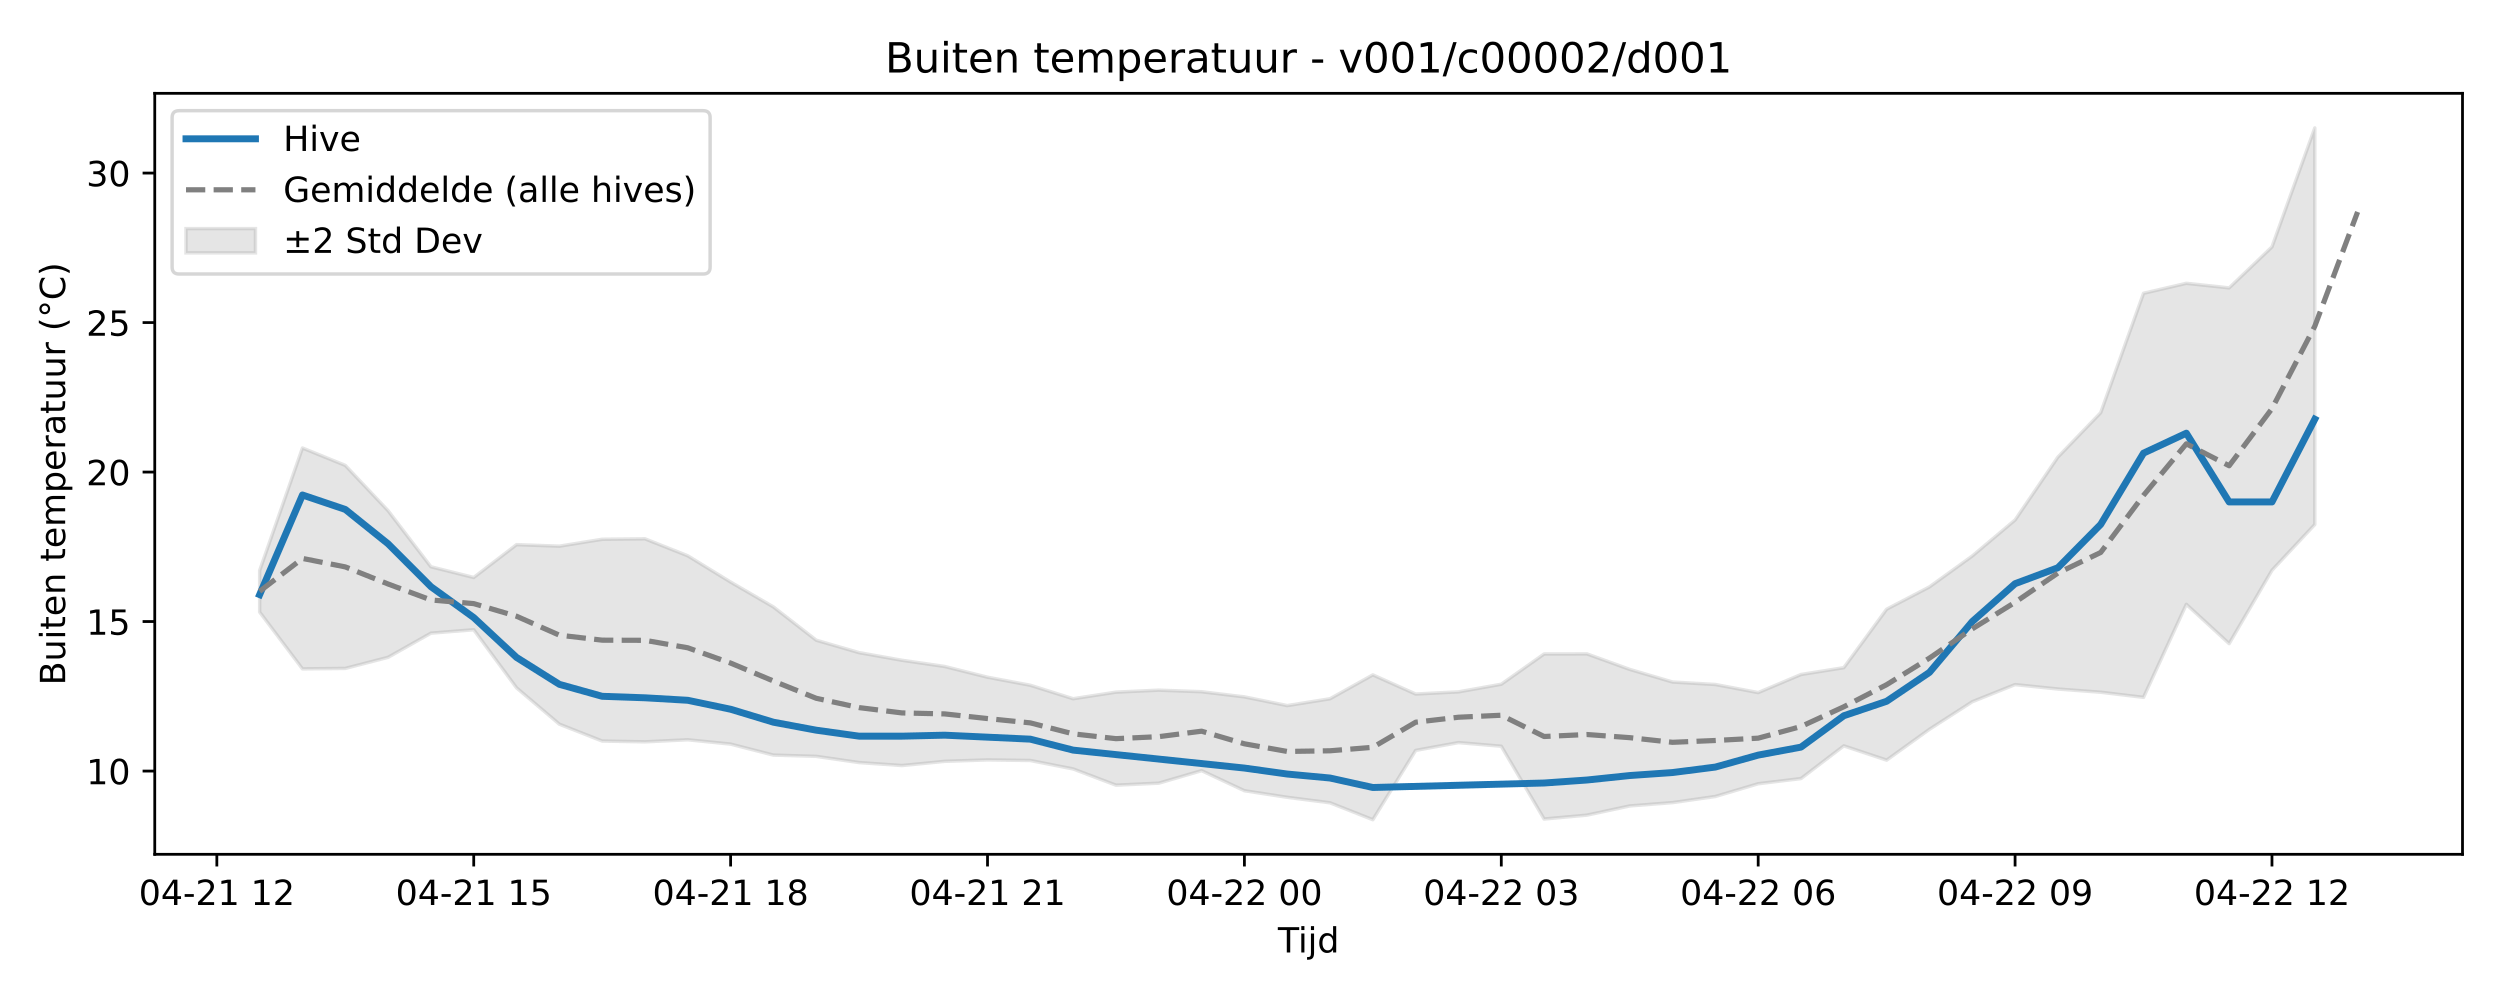
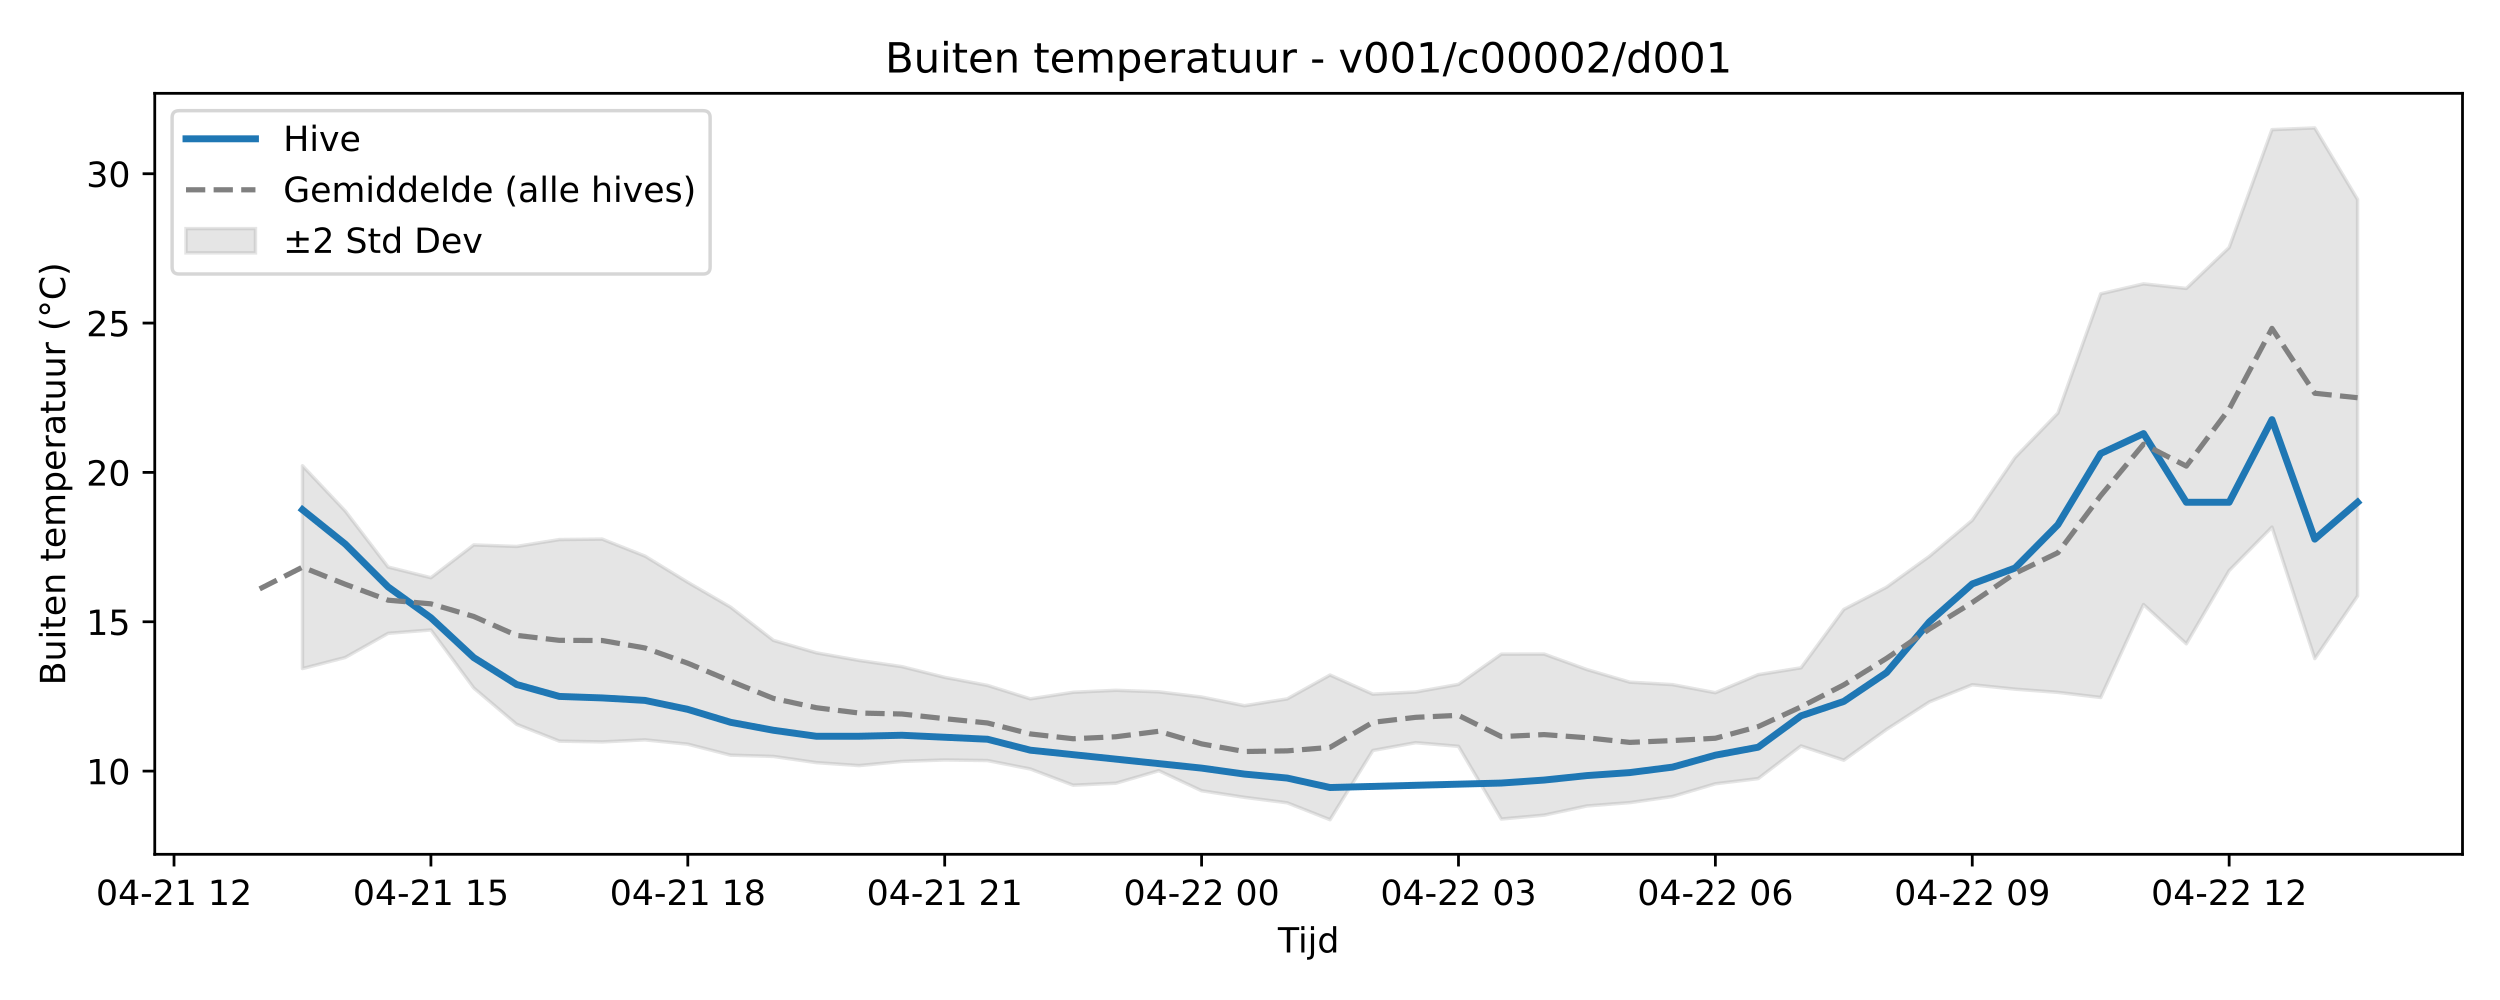
<svg xmlns="http://www.w3.org/2000/svg" xmlns:xlink="http://www.w3.org/1999/xlink" width="720pt" height="288pt" viewBox="0 0 720 288" version="1.1">
  <defs>
    <style type="text/css">*{stroke-linejoin: round; stroke-linecap: butt}</style>
  </defs>
  <g id="figure_1">
    <g id="patch_1">
      <path d="M 0 288  L 720 288  L 720 0  L 0 0  z " style="fill: #ffffff" />
    </g>
    <g id="axes_1">
      <g id="patch_2">
        <path d="M 44.57 246.04  L 709.2 246.04  L 709.2 26.88  L 44.57 26.88  z " style="fill: #ffffff" />
      </g>
      <g id="FillBetweenPolyCollection_1">
        <defs>
-           <path id="m055f853ac7" d="M 74.78 -123.674  L 74.78 -111.724  L 87.111 -95.362  L 99.442 -95.493  L 111.773 -98.693  L 124.104 -105.651  L 136.434 -106.63  L 148.765 -89.902  L 161.096 -79.433  L 173.427 -74.576  L 185.758 -74.349  L 198.088 -74.944  L 210.419 -73.698  L 222.75 -70.531  L 235.081 -70.165  L 247.412 -68.383  L 259.742 -67.522  L 272.073 -68.733  L 284.404 -69.146  L 296.735 -68.975  L 309.066 -66.541  L 321.396 -61.871  L 333.727 -62.445  L 346.058 -66.054  L 358.389 -60.268  L 370.72 -58.376  L 383.05 -56.79  L 395.381 -51.922  L 407.712 -71.884  L 420.043 -74.131  L 432.374 -73.081  L 444.704 -52.12  L 457.035 -53.241  L 469.366 -55.891  L 481.697 -56.849  L 494.028 -58.612  L 506.358 -62.282  L 518.689 -63.774  L 531.02 -73.191  L 543.351 -69.08  L 555.682 -77.959  L 568.012 -85.902  L 580.343 -90.835  L 592.674 -89.56  L 605.005 -88.635  L 617.336 -87.161  L 629.666 -113.949  L 641.997 -102.64  L 654.328 -123.746  L 666.659 -136.938  L 666.659 -251.158  L 666.659 -251.158  L 654.328 -216.894  L 641.997 -205.088  L 629.666 -206.408  L 617.336 -203.537  L 605.005 -169.151  L 592.674 -156.362  L 580.343 -138.247  L 568.012 -127.872  L 555.682 -118.976  L 543.351 -112.547  L 531.02 -95.712  L 518.689 -93.743  L 506.358 -88.538  L 494.028 -90.868  L 481.697 -91.579  L 469.366 -95.217  L 457.035 -99.684  L 444.704 -99.657  L 432.374 -90.942  L 420.043 -88.744  L 407.712 -88.121  L 395.381 -93.636  L 383.05 -86.759  L 370.72 -84.79  L 358.389 -87.299  L 346.058 -88.785  L 333.727 -89.236  L 321.396 -88.662  L 309.066 -86.767  L 296.735 -90.647  L 284.404 -92.963  L 272.073 -96.056  L 259.742 -97.841  L 247.412 -100.041  L 235.081 -103.618  L 222.75 -113.202  L 210.419 -120.367  L 198.088 -127.923  L 185.758 -132.824  L 173.427 -132.693  L 161.096 -130.706  L 148.765 -131.144  L 136.434 -121.687  L 124.104 -124.771  L 111.773 -140.914  L 99.442 -153.969  L 87.111 -158.979  L 74.78 -123.674  z " style="stroke: #808080; stroke-opacity: 0.2" />
+           <path id="m5fe4079d59" d="M 87.111 -153.865  L 87.111 -95.449  L 99.442 -98.646  L 111.773 -105.596  L 124.104 -106.574  L 136.434 -89.864  L 148.765 -79.405  L 161.096 -74.553  L 173.427 -74.326  L 185.758 -74.921  L 198.088 -73.676  L 210.419 -70.512  L 222.75 -70.146  L 235.081 -68.366  L 247.412 -67.506  L 259.742 -68.716  L 272.073 -69.129  L 284.404 -68.957  L 296.735 -66.526  L 309.066 -61.861  L 321.396 -62.435  L 333.727 -66.039  L 346.058 -60.259  L 358.389 -58.369  L 370.72 -56.785  L 383.05 -51.922  L 395.381 -71.864  L 407.712 -74.108  L 420.043 -73.06  L 432.374 -52.12  L 444.704 -53.24  L 457.035 -55.887  L 469.366 -56.844  L 481.697 -58.605  L 494.028 -62.271  L 506.358 -63.762  L 518.689 -73.17  L 531.02 -69.063  L 543.351 -77.933  L 555.682 -85.868  L 568.012 -90.796  L 580.343 -89.522  L 592.674 -88.597  L 605.005 -87.126  L 617.336 -113.886  L 629.666 -102.588  L 641.997 -123.673  L 654.328 -136.186  L 666.659 -98.321  L 678.99 -116.364  L 678.99 -230.535  L 678.99 -230.535  L 666.659 -251.158  L 654.328 -250.664  L 641.997 -216.726  L 629.666 -204.932  L 617.336 -206.251  L 605.005 -203.382  L 592.674 -169.031  L 580.343 -156.255  L 568.012 -138.159  L 555.682 -127.795  L 543.351 -118.908  L 531.02 -112.485  L 518.689 -95.667  L 506.358 -93.7  L 494.028 -88.501  L 481.697 -90.829  L 469.366 -91.539  L 457.035 -95.172  L 444.704 -99.635  L 432.374 -99.608  L 420.043 -90.902  L 407.712 -88.707  L 395.381 -88.084  L 383.05 -93.594  L 370.72 -86.723  L 358.389 -84.757  L 346.058 -87.263  L 333.727 -88.747  L 321.396 -89.198  L 309.066 -88.624  L 296.735 -86.731  L 284.404 -90.608  L 272.073 -92.922  L 259.742 -96.011  L 247.412 -97.794  L 235.081 -99.992  L 222.75 -103.565  L 210.419 -113.139  L 198.088 -120.298  L 185.758 -127.846  L 173.427 -132.742  L 161.096 -132.61  L 148.765 -130.625  L 136.434 -131.063  L 124.104 -121.616  L 111.773 -124.697  L 99.442 -140.823  L 87.111 -153.865  z " style="stroke: #808080; stroke-opacity: 0.2" />
        </defs>
-         <g clip-path="url(#pfcd453e236)">
-           <use xlink:href="#m055f853ac7" x="0" y="288" style="fill: #808080; fill-opacity: 0.2; stroke: #808080; stroke-opacity: 0.2" />
+         <g clip-path="url(#p8567c16a5f)">
+           <use xlink:href="#m5fe4079d59" x="0" y="288" style="fill: #808080; fill-opacity: 0.2; stroke: #808080; stroke-opacity: 0.2" />
        </g>
      </g>
      <g id="matplotlib.axis_1">
        <g id="xtick_1">
          <g id="line2d_1">
            <defs>
-               <path id="m746e931c71" d="M 0 0  L 0 3.5  " style="stroke: #000000; stroke-width: 0.8" />
-             </defs>
-             <g>
-               <use xlink:href="#m746e931c71" x="62.45" y="246.04" style="stroke: #000000; stroke-width: 0.8" />
+               <path id="m03bac02123" d="M 0 0  L 0 3.5  " style="stroke: #000000; stroke-width: 0.8" />
+             </defs>
+             <g>
+               <use xlink:href="#m03bac02123" x="50.119" y="246.04" style="stroke: #000000; stroke-width: 0.8" />
            </g>
          </g>
          <g id="text_1">
-             <g transform="translate(39.96919 260.6384) scale(0.1 -0.1)">
+             <g transform="translate(27.63839 260.6384) scale(0.1 -0.1)">
              <defs>
                <path id="DejaVuSans-30" d="M 2034 4250  Q 1547 4250 1301 3770  Q 1056 3291 1056 2328  Q 1056 1369 1301 889  Q 1547 409 2034 409  Q 2525 409 2770 889  Q 3016 1369 3016 2328  Q 3016 3291 2770 3770  Q 2525 4250 2034 4250  z M 2034 4750  Q 2819 4750 3233 4129  Q 3647 3509 3647 2328  Q 3647 1150 3233 529  Q 2819 -91 2034 -91  Q 1250 -91 836 529  Q 422 1150 422 2328  Q 422 3509 836 4129  Q 1250 4750 2034 4750  z " transform="scale(0.015625)" />
                <path id="DejaVuSans-34" d="M 2419 4116  L 825 1625  L 2419 1625  L 2419 4116  z M 2253 4666  L 3047 4666  L 3047 1625  L 3713 1625  L 3713 1100  L 3047 1100  L 3047 0  L 2419 0  L 2419 1100  L 313 1100  L 313 1709  L 2253 4666  z " transform="scale(0.015625)" />
                <path id="DejaVuSans-2d" d="M 313 2009  L 1997 2009  L 1997 1497  L 313 1497  L 313 2009  z " transform="scale(0.015625)" />
                <path id="DejaVuSans-32" d="M 1228 531  L 3431 531  L 3431 0  L 469 0  L 469 531  Q 828 903 1448 1529  Q 2069 2156 2228 2338  Q 2531 2678 2651 2914  Q 2772 3150 2772 3378  Q 2772 3750 2511 3984  Q 2250 4219 1831 4219  Q 1534 4219 1204 4116  Q 875 4013 500 3803  L 500 4441  Q 881 4594 1212 4672  Q 1544 4750 1819 4750  Q 2544 4750 2975 4387  Q 3406 4025 3406 3419  Q 3406 3131 3298 2873  Q 3191 2616 2906 2266  Q 2828 2175 2409 1742  Q 1991 1309 1228 531  z " transform="scale(0.015625)" />
                <path id="DejaVuSans-31" d="M 794 531  L 1825 531  L 1825 4091  L 703 3866  L 703 4441  L 1819 4666  L 2450 4666  L 2450 531  L 3481 531  L 3481 0  L 794 0  L 794 531  z " transform="scale(0.015625)" />
                <path id="DejaVuSans-20" transform="scale(0.015625)" />
              </defs>
              <use xlink:href="#DejaVuSans-30" />
              <use xlink:href="#DejaVuSans-34" transform="translate(63.62305 0)" />
              <use xlink:href="#DejaVuSans-2d" transform="translate(127.2461 0)" />
              <use xlink:href="#DejaVuSans-32" transform="translate(163.3301 0)" />
              <use xlink:href="#DejaVuSans-31" transform="translate(226.9531 0)" />
              <use xlink:href="#DejaVuSans-20" transform="translate(290.5762 0)" />
              <use xlink:href="#DejaVuSans-31" transform="translate(322.3633 0)" />
              <use xlink:href="#DejaVuSans-32" transform="translate(385.9863 0)" />
            </g>
          </g>
        </g>
        <g id="xtick_2">
          <g id="line2d_2">
            <g>
-               <use xlink:href="#m746e931c71" x="136.434" y="246.04" style="stroke: #000000; stroke-width: 0.8" />
+               <use xlink:href="#m03bac02123" x="124.104" y="246.04" style="stroke: #000000; stroke-width: 0.8" />
            </g>
          </g>
          <g id="text_2">
-             <g transform="translate(113.954 260.6384) scale(0.1 -0.1)">
+             <g transform="translate(101.6232 260.6384) scale(0.1 -0.1)">
              <defs>
                <path id="DejaVuSans-35" d="M 691 4666  L 3169 4666  L 3169 4134  L 1269 4134  L 1269 2991  Q 1406 3038 1543 3061  Q 1681 3084 1819 3084  Q 2600 3084 3056 2656  Q 3513 2228 3513 1497  Q 3513 744 3044 326  Q 2575 -91 1722 -91  Q 1428 -91 1123 -41  Q 819 9 494 109  L 494 744  Q 775 591 1075 516  Q 1375 441 1709 441  Q 2250 441 2565 725  Q 2881 1009 2881 1497  Q 2881 1984 2565 2268  Q 2250 2553 1709 2553  Q 1456 2553 1204 2497  Q 953 2441 691 2322  L 691 4666  z " transform="scale(0.015625)" />
              </defs>
              <use xlink:href="#DejaVuSans-30" />
              <use xlink:href="#DejaVuSans-34" transform="translate(63.62305 0)" />
              <use xlink:href="#DejaVuSans-2d" transform="translate(127.2461 0)" />
              <use xlink:href="#DejaVuSans-32" transform="translate(163.3301 0)" />
              <use xlink:href="#DejaVuSans-31" transform="translate(226.9531 0)" />
              <use xlink:href="#DejaVuSans-20" transform="translate(290.5762 0)" />
              <use xlink:href="#DejaVuSans-31" transform="translate(322.3633 0)" />
              <use xlink:href="#DejaVuSans-35" transform="translate(385.9863 0)" />
            </g>
          </g>
        </g>
        <g id="xtick_3">
          <g id="line2d_3">
            <g>
-               <use xlink:href="#m746e931c71" x="210.419" y="246.04" style="stroke: #000000; stroke-width: 0.8" />
+               <use xlink:href="#m03bac02123" x="198.088" y="246.04" style="stroke: #000000; stroke-width: 0.8" />
            </g>
          </g>
          <g id="text_3">
-             <g transform="translate(187.9388 260.6384) scale(0.1 -0.1)">
+             <g transform="translate(175.608 260.6384) scale(0.1 -0.1)">
              <defs>
                <path id="DejaVuSans-38" d="M 2034 2216  Q 1584 2216 1326 1975  Q 1069 1734 1069 1313  Q 1069 891 1326 650  Q 1584 409 2034 409  Q 2484 409 2743 651  Q 3003 894 3003 1313  Q 3003 1734 2745 1975  Q 2488 2216 2034 2216  z M 1403 2484  Q 997 2584 770 2862  Q 544 3141 544 3541  Q 544 4100 942 4425  Q 1341 4750 2034 4750  Q 2731 4750 3128 4425  Q 3525 4100 3525 3541  Q 3525 3141 3298 2862  Q 3072 2584 2669 2484  Q 3125 2378 3379 2068  Q 3634 1759 3634 1313  Q 3634 634 3220 271  Q 2806 -91 2034 -91  Q 1263 -91 848 271  Q 434 634 434 1313  Q 434 1759 690 2068  Q 947 2378 1403 2484  z M 1172 3481  Q 1172 3119 1398 2916  Q 1625 2713 2034 2713  Q 2441 2713 2670 2916  Q 2900 3119 2900 3481  Q 2900 3844 2670 4047  Q 2441 4250 2034 4250  Q 1625 4250 1398 4047  Q 1172 3844 1172 3481  z " transform="scale(0.015625)" />
              </defs>
              <use xlink:href="#DejaVuSans-30" />
              <use xlink:href="#DejaVuSans-34" transform="translate(63.62305 0)" />
              <use xlink:href="#DejaVuSans-2d" transform="translate(127.2461 0)" />
              <use xlink:href="#DejaVuSans-32" transform="translate(163.3301 0)" />
              <use xlink:href="#DejaVuSans-31" transform="translate(226.9531 0)" />
              <use xlink:href="#DejaVuSans-20" transform="translate(290.5762 0)" />
              <use xlink:href="#DejaVuSans-31" transform="translate(322.3633 0)" />
              <use xlink:href="#DejaVuSans-38" transform="translate(385.9863 0)" />
            </g>
          </g>
        </g>
        <g id="xtick_4">
          <g id="line2d_4">
            <g>
-               <use xlink:href="#m746e931c71" x="284.404" y="246.04" style="stroke: #000000; stroke-width: 0.8" />
+               <use xlink:href="#m03bac02123" x="272.073" y="246.04" style="stroke: #000000; stroke-width: 0.8" />
            </g>
          </g>
          <g id="text_4">
-             <g transform="translate(261.9235 260.6384) scale(0.1 -0.1)">
+             <g transform="translate(249.5927 260.6384) scale(0.1 -0.1)">
              <use xlink:href="#DejaVuSans-30" />
              <use xlink:href="#DejaVuSans-34" transform="translate(63.62305 0)" />
              <use xlink:href="#DejaVuSans-2d" transform="translate(127.2461 0)" />
              <use xlink:href="#DejaVuSans-32" transform="translate(163.3301 0)" />
              <use xlink:href="#DejaVuSans-31" transform="translate(226.9531 0)" />
              <use xlink:href="#DejaVuSans-20" transform="translate(290.5762 0)" />
              <use xlink:href="#DejaVuSans-32" transform="translate(322.3633 0)" />
              <use xlink:href="#DejaVuSans-31" transform="translate(385.9863 0)" />
            </g>
          </g>
        </g>
        <g id="xtick_5">
          <g id="line2d_5">
            <g>
-               <use xlink:href="#m746e931c71" x="358.389" y="246.04" style="stroke: #000000; stroke-width: 0.8" />
+               <use xlink:href="#m03bac02123" x="346.058" y="246.04" style="stroke: #000000; stroke-width: 0.8" />
            </g>
          </g>
          <g id="text_5">
-             <g transform="translate(335.9083 260.6384) scale(0.1 -0.1)">
+             <g transform="translate(323.5775 260.6384) scale(0.1 -0.1)">
              <use xlink:href="#DejaVuSans-30" />
              <use xlink:href="#DejaVuSans-34" transform="translate(63.62305 0)" />
              <use xlink:href="#DejaVuSans-2d" transform="translate(127.2461 0)" />
              <use xlink:href="#DejaVuSans-32" transform="translate(163.3301 0)" />
              <use xlink:href="#DejaVuSans-32" transform="translate(226.9531 0)" />
              <use xlink:href="#DejaVuSans-20" transform="translate(290.5762 0)" />
              <use xlink:href="#DejaVuSans-30" transform="translate(322.3633 0)" />
              <use xlink:href="#DejaVuSans-30" transform="translate(385.9863 0)" />
            </g>
          </g>
        </g>
        <g id="xtick_6">
          <g id="line2d_6">
            <g>
-               <use xlink:href="#m746e931c71" x="432.374" y="246.04" style="stroke: #000000; stroke-width: 0.8" />
+               <use xlink:href="#m03bac02123" x="420.043" y="246.04" style="stroke: #000000; stroke-width: 0.8" />
            </g>
          </g>
          <g id="text_6">
-             <g transform="translate(409.8931 260.6384) scale(0.1 -0.1)">
+             <g transform="translate(397.5623 260.6384) scale(0.1 -0.1)">
              <defs>
                <path id="DejaVuSans-33" d="M 2597 2516  Q 3050 2419 3304 2112  Q 3559 1806 3559 1356  Q 3559 666 3084 287  Q 2609 -91 1734 -91  Q 1441 -91 1130 -33  Q 819 25 488 141  L 488 750  Q 750 597 1062 519  Q 1375 441 1716 441  Q 2309 441 2620 675  Q 2931 909 2931 1356  Q 2931 1769 2642 2001  Q 2353 2234 1838 2234  L 1294 2234  L 1294 2753  L 1863 2753  Q 2328 2753 2575 2939  Q 2822 3125 2822 3475  Q 2822 3834 2567 4026  Q 2313 4219 1838 4219  Q 1578 4219 1281 4162  Q 984 4106 628 3988  L 628 4550  Q 988 4650 1302 4700  Q 1616 4750 1894 4750  Q 2613 4750 3031 4423  Q 3450 4097 3450 3541  Q 3450 3153 3228 2886  Q 3006 2619 2597 2516  z " transform="scale(0.015625)" />
              </defs>
              <use xlink:href="#DejaVuSans-30" />
              <use xlink:href="#DejaVuSans-34" transform="translate(63.62305 0)" />
              <use xlink:href="#DejaVuSans-2d" transform="translate(127.2461 0)" />
              <use xlink:href="#DejaVuSans-32" transform="translate(163.3301 0)" />
              <use xlink:href="#DejaVuSans-32" transform="translate(226.9531 0)" />
              <use xlink:href="#DejaVuSans-20" transform="translate(290.5762 0)" />
              <use xlink:href="#DejaVuSans-30" transform="translate(322.3633 0)" />
              <use xlink:href="#DejaVuSans-33" transform="translate(385.9863 0)" />
            </g>
          </g>
        </g>
        <g id="xtick_7">
          <g id="line2d_7">
            <g>
-               <use xlink:href="#m746e931c71" x="506.358" y="246.04" style="stroke: #000000; stroke-width: 0.8" />
+               <use xlink:href="#m03bac02123" x="494.028" y="246.04" style="stroke: #000000; stroke-width: 0.8" />
            </g>
          </g>
          <g id="text_7">
-             <g transform="translate(483.8779 260.6384) scale(0.1 -0.1)">
+             <g transform="translate(471.5471 260.6384) scale(0.1 -0.1)">
              <defs>
                <path id="DejaVuSans-36" d="M 2113 2584  Q 1688 2584 1439 2293  Q 1191 2003 1191 1497  Q 1191 994 1439 701  Q 1688 409 2113 409  Q 2538 409 2786 701  Q 3034 994 3034 1497  Q 3034 2003 2786 2293  Q 2538 2584 2113 2584  z M 3366 4563  L 3366 3988  Q 3128 4100 2886 4159  Q 2644 4219 2406 4219  Q 1781 4219 1451 3797  Q 1122 3375 1075 2522  Q 1259 2794 1537 2939  Q 1816 3084 2150 3084  Q 2853 3084 3261 2657  Q 3669 2231 3669 1497  Q 3669 778 3244 343  Q 2819 -91 2113 -91  Q 1303 -91 875 529  Q 447 1150 447 2328  Q 447 3434 972 4092  Q 1497 4750 2381 4750  Q 2619 4750 2861 4703  Q 3103 4656 3366 4563  z " transform="scale(0.015625)" />
              </defs>
              <use xlink:href="#DejaVuSans-30" />
              <use xlink:href="#DejaVuSans-34" transform="translate(63.62305 0)" />
              <use xlink:href="#DejaVuSans-2d" transform="translate(127.2461 0)" />
              <use xlink:href="#DejaVuSans-32" transform="translate(163.3301 0)" />
              <use xlink:href="#DejaVuSans-32" transform="translate(226.9531 0)" />
              <use xlink:href="#DejaVuSans-20" transform="translate(290.5762 0)" />
              <use xlink:href="#DejaVuSans-30" transform="translate(322.3633 0)" />
              <use xlink:href="#DejaVuSans-36" transform="translate(385.9863 0)" />
            </g>
          </g>
        </g>
        <g id="xtick_8">
          <g id="line2d_8">
            <g>
-               <use xlink:href="#m746e931c71" x="580.343" y="246.04" style="stroke: #000000; stroke-width: 0.8" />
+               <use xlink:href="#m03bac02123" x="568.012" y="246.04" style="stroke: #000000; stroke-width: 0.8" />
            </g>
          </g>
          <g id="text_8">
-             <g transform="translate(557.8627 260.6384) scale(0.1 -0.1)">
+             <g transform="translate(545.5319 260.6384) scale(0.1 -0.1)">
              <defs>
                <path id="DejaVuSans-39" d="M 703 97  L 703 672  Q 941 559 1184 500  Q 1428 441 1663 441  Q 2288 441 2617 861  Q 2947 1281 2994 2138  Q 2813 1869 2534 1725  Q 2256 1581 1919 1581  Q 1219 1581 811 2004  Q 403 2428 403 3163  Q 403 3881 828 4315  Q 1253 4750 1959 4750  Q 2769 4750 3195 4129  Q 3622 3509 3622 2328  Q 3622 1225 3098 567  Q 2575 -91 1691 -91  Q 1453 -91 1209 -44  Q 966 3 703 97  z M 1959 2075  Q 2384 2075 2632 2365  Q 2881 2656 2881 3163  Q 2881 3666 2632 3958  Q 2384 4250 1959 4250  Q 1534 4250 1286 3958  Q 1038 3666 1038 3163  Q 1038 2656 1286 2365  Q 1534 2075 1959 2075  z " transform="scale(0.015625)" />
              </defs>
              <use xlink:href="#DejaVuSans-30" />
              <use xlink:href="#DejaVuSans-34" transform="translate(63.62305 0)" />
              <use xlink:href="#DejaVuSans-2d" transform="translate(127.2461 0)" />
              <use xlink:href="#DejaVuSans-32" transform="translate(163.3301 0)" />
              <use xlink:href="#DejaVuSans-32" transform="translate(226.9531 0)" />
              <use xlink:href="#DejaVuSans-20" transform="translate(290.5762 0)" />
              <use xlink:href="#DejaVuSans-30" transform="translate(322.3633 0)" />
              <use xlink:href="#DejaVuSans-39" transform="translate(385.9863 0)" />
            </g>
          </g>
        </g>
        <g id="xtick_9">
          <g id="line2d_9">
            <g>
-               <use xlink:href="#m746e931c71" x="654.328" y="246.04" style="stroke: #000000; stroke-width: 0.8" />
+               <use xlink:href="#m03bac02123" x="641.997" y="246.04" style="stroke: #000000; stroke-width: 0.8" />
            </g>
          </g>
          <g id="text_9">
-             <g transform="translate(631.8475 260.6384) scale(0.1 -0.1)">
+             <g transform="translate(619.5167 260.6384) scale(0.1 -0.1)">
              <use xlink:href="#DejaVuSans-30" />
              <use xlink:href="#DejaVuSans-34" transform="translate(63.62305 0)" />
              <use xlink:href="#DejaVuSans-2d" transform="translate(127.2461 0)" />
              <use xlink:href="#DejaVuSans-32" transform="translate(163.3301 0)" />
              <use xlink:href="#DejaVuSans-32" transform="translate(226.9531 0)" />
              <use xlink:href="#DejaVuSans-20" transform="translate(290.5762 0)" />
              <use xlink:href="#DejaVuSans-31" transform="translate(322.3633 0)" />
              <use xlink:href="#DejaVuSans-32" transform="translate(385.9863 0)" />
            </g>
          </g>
        </g>
        <g id="text_10">
          <g transform="translate(368.035 274.3166) scale(0.1 -0.1)">
            <defs>
              <path id="DejaVuSans-54" d="M -19 4666  L 3928 4666  L 3928 4134  L 2272 4134  L 2272 0  L 1638 0  L 1638 4134  L -19 4134  L -19 4666  z " transform="scale(0.015625)" />
              <path id="DejaVuSans-69" d="M 603 3500  L 1178 3500  L 1178 0  L 603 0  L 603 3500  z M 603 4863  L 1178 4863  L 1178 4134  L 603 4134  L 603 4863  z " transform="scale(0.015625)" />
              <path id="DejaVuSans-6a" d="M 603 3500  L 1178 3500  L 1178 -63  Q 1178 -731 923 -1031  Q 669 -1331 103 -1331  L -116 -1331  L -116 -844  L 38 -844  Q 366 -844 484 -692  Q 603 -541 603 -63  L 603 3500  z M 603 4863  L 1178 4863  L 1178 4134  L 603 4134  L 603 4863  z " transform="scale(0.015625)" />
              <path id="DejaVuSans-64" d="M 2906 2969  L 2906 4863  L 3481 4863  L 3481 0  L 2906 0  L 2906 525  Q 2725 213 2448 61  Q 2172 -91 1784 -91  Q 1150 -91 751 415  Q 353 922 353 1747  Q 353 2572 751 3078  Q 1150 3584 1784 3584  Q 2172 3584 2448 3432  Q 2725 3281 2906 2969  z M 947 1747  Q 947 1113 1208 752  Q 1469 391 1925 391  Q 2381 391 2643 752  Q 2906 1113 2906 1747  Q 2906 2381 2643 2742  Q 2381 3103 1925 3103  Q 1469 3103 1208 2742  Q 947 2381 947 1747  z " transform="scale(0.015625)" />
            </defs>
            <use xlink:href="#DejaVuSans-54" />
            <use xlink:href="#DejaVuSans-69" transform="translate(57.95898 0)" />
            <use xlink:href="#DejaVuSans-6a" transform="translate(85.74219 0)" />
            <use xlink:href="#DejaVuSans-64" transform="translate(113.5254 0)" />
          </g>
        </g>
      </g>
      <g id="matplotlib.axis_2">
        <g id="ytick_1">
          <g id="line2d_10">
            <defs>
-               <path id="ma5c9223efb" d="M 0 0  L -3.5 0  " style="stroke: #000000; stroke-width: 0.8" />
-             </defs>
-             <g>
-               <use xlink:href="#ma5c9223efb" x="44.57" y="222.062" style="stroke: #000000; stroke-width: 0.8" />
+               <path id="m470d2448e5" d="M 0 0  L -3.5 0  " style="stroke: #000000; stroke-width: 0.8" />
+             </defs>
+             <g>
+               <use xlink:href="#m470d2448e5" x="44.57" y="222.076" style="stroke: #000000; stroke-width: 0.8" />
            </g>
          </g>
          <g id="text_11">
-             <g transform="translate(24.845 225.8611) scale(0.1 -0.1)">
+             <g transform="translate(24.845 225.8754) scale(0.1 -0.1)">
              <use xlink:href="#DejaVuSans-31" />
              <use xlink:href="#DejaVuSans-30" transform="translate(63.62305 0)" />
            </g>
          </g>
        </g>
        <g id="ytick_2">
          <g id="line2d_11">
            <g>
-               <use xlink:href="#ma5c9223efb" x="44.57" y="179.008" style="stroke: #000000; stroke-width: 0.8" />
+               <use xlink:href="#m470d2448e5" x="44.57" y="179.066" style="stroke: #000000; stroke-width: 0.8" />
            </g>
          </g>
          <g id="text_12">
-             <g transform="translate(24.845 182.807) scale(0.1 -0.1)">
+             <g transform="translate(24.845 182.8652) scale(0.1 -0.1)">
              <use xlink:href="#DejaVuSans-31" />
              <use xlink:href="#DejaVuSans-35" transform="translate(63.62305 0)" />
            </g>
          </g>
        </g>
        <g id="ytick_3">
          <g id="line2d_12">
            <g>
-               <use xlink:href="#ma5c9223efb" x="44.57" y="135.954" style="stroke: #000000; stroke-width: 0.8" />
+               <use xlink:href="#m470d2448e5" x="44.57" y="136.056" style="stroke: #000000; stroke-width: 0.8" />
            </g>
          </g>
          <g id="text_13">
-             <g transform="translate(24.845 139.7528) scale(0.1 -0.1)">
+             <g transform="translate(24.845 139.8549) scale(0.1 -0.1)">
              <use xlink:href="#DejaVuSans-32" />
              <use xlink:href="#DejaVuSans-30" transform="translate(63.62305 0)" />
            </g>
          </g>
        </g>
        <g id="ytick_4">
          <g id="line2d_13">
            <g>
-               <use xlink:href="#ma5c9223efb" x="44.57" y="92.899" style="stroke: #000000; stroke-width: 0.8" />
+               <use xlink:href="#m470d2448e5" x="44.57" y="93.045" style="stroke: #000000; stroke-width: 0.8" />
            </g>
          </g>
          <g id="text_14">
-             <g transform="translate(24.845 96.69868) scale(0.1 -0.1)">
+             <g transform="translate(24.845 96.8447) scale(0.1 -0.1)">
              <use xlink:href="#DejaVuSans-32" />
              <use xlink:href="#DejaVuSans-35" transform="translate(63.62305 0)" />
            </g>
          </g>
        </g>
        <g id="ytick_5">
          <g id="line2d_14">
            <g>
-               <use xlink:href="#ma5c9223efb" x="44.57" y="49.845" style="stroke: #000000; stroke-width: 0.8" />
+               <use xlink:href="#m470d2448e5" x="44.57" y="50.035" style="stroke: #000000; stroke-width: 0.8" />
            </g>
          </g>
          <g id="text_15">
-             <g transform="translate(24.845 53.64454) scale(0.1 -0.1)">
+             <g transform="translate(24.845 53.83447) scale(0.1 -0.1)">
              <use xlink:href="#DejaVuSans-33" />
              <use xlink:href="#DejaVuSans-30" transform="translate(63.62305 0)" />
            </g>
          </g>
        </g>
        <g id="text_16">
          <g transform="translate(18.76531 197.3553) rotate(-90) scale(0.1 -0.1)">
            <defs>
              <path id="DejaVuSans-42" d="M 1259 2228  L 1259 519  L 2272 519  Q 2781 519 3026 730  Q 3272 941 3272 1375  Q 3272 1813 3026 2020  Q 2781 2228 2272 2228  L 1259 2228  z M 1259 4147  L 1259 2741  L 2194 2741  Q 2656 2741 2882 2914  Q 3109 3088 3109 3444  Q 3109 3797 2882 3972  Q 2656 4147 2194 4147  L 1259 4147  z M 628 4666  L 2241 4666  Q 2963 4666 3353 4366  Q 3744 4066 3744 3513  Q 3744 3084 3544 2831  Q 3344 2578 2956 2516  Q 3422 2416 3680 2098  Q 3938 1781 3938 1306  Q 3938 681 3513 340  Q 3088 0 2303 0  L 628 0  L 628 4666  z " transform="scale(0.015625)" />
              <path id="DejaVuSans-75" d="M 544 1381  L 544 3500  L 1119 3500  L 1119 1403  Q 1119 906 1312 657  Q 1506 409 1894 409  Q 2359 409 2629 706  Q 2900 1003 2900 1516  L 2900 3500  L 3475 3500  L 3475 0  L 2900 0  L 2900 538  Q 2691 219 2414 64  Q 2138 -91 1772 -91  Q 1169 -91 856 284  Q 544 659 544 1381  z M 1991 3584  L 1991 3584  z " transform="scale(0.015625)" />
              <path id="DejaVuSans-74" d="M 1172 4494  L 1172 3500  L 2356 3500  L 2356 3053  L 1172 3053  L 1172 1153  Q 1172 725 1289 603  Q 1406 481 1766 481  L 2356 481  L 2356 0  L 1766 0  Q 1100 0 847 248  Q 594 497 594 1153  L 594 3053  L 172 3053  L 172 3500  L 594 3500  L 594 4494  L 1172 4494  z " transform="scale(0.015625)" />
              <path id="DejaVuSans-65" d="M 3597 1894  L 3597 1613  L 953 1613  Q 991 1019 1311 708  Q 1631 397 2203 397  Q 2534 397 2845 478  Q 3156 559 3463 722  L 3463 178  Q 3153 47 2828 -22  Q 2503 -91 2169 -91  Q 1331 -91 842 396  Q 353 884 353 1716  Q 353 2575 817 3079  Q 1281 3584 2069 3584  Q 2775 3584 3186 3129  Q 3597 2675 3597 1894  z M 3022 2063  Q 3016 2534 2758 2815  Q 2500 3097 2075 3097  Q 1594 3097 1305 2825  Q 1016 2553 972 2059  L 3022 2063  z " transform="scale(0.015625)" />
              <path id="DejaVuSans-6e" d="M 3513 2113  L 3513 0  L 2938 0  L 2938 2094  Q 2938 2591 2744 2837  Q 2550 3084 2163 3084  Q 1697 3084 1428 2787  Q 1159 2491 1159 1978  L 1159 0  L 581 0  L 581 3500  L 1159 3500  L 1159 2956  Q 1366 3272 1645 3428  Q 1925 3584 2291 3584  Q 2894 3584 3203 3211  Q 3513 2838 3513 2113  z " transform="scale(0.015625)" />
              <path id="DejaVuSans-6d" d="M 3328 2828  Q 3544 3216 3844 3400  Q 4144 3584 4550 3584  Q 5097 3584 5394 3201  Q 5691 2819 5691 2113  L 5691 0  L 5113 0  L 5113 2094  Q 5113 2597 4934 2840  Q 4756 3084 4391 3084  Q 3944 3084 3684 2787  Q 3425 2491 3425 1978  L 3425 0  L 2847 0  L 2847 2094  Q 2847 2600 2669 2842  Q 2491 3084 2119 3084  Q 1678 3084 1418 2786  Q 1159 2488 1159 1978  L 1159 0  L 581 0  L 581 3500  L 1159 3500  L 1159 2956  Q 1356 3278 1631 3431  Q 1906 3584 2284 3584  Q 2666 3584 2933 3390  Q 3200 3197 3328 2828  z " transform="scale(0.015625)" />
              <path id="DejaVuSans-70" d="M 1159 525  L 1159 -1331  L 581 -1331  L 581 3500  L 1159 3500  L 1159 2969  Q 1341 3281 1617 3432  Q 1894 3584 2278 3584  Q 2916 3584 3314 3078  Q 3713 2572 3713 1747  Q 3713 922 3314 415  Q 2916 -91 2278 -91  Q 1894 -91 1617 61  Q 1341 213 1159 525  z M 3116 1747  Q 3116 2381 2855 2742  Q 2594 3103 2138 3103  Q 1681 3103 1420 2742  Q 1159 2381 1159 1747  Q 1159 1113 1420 752  Q 1681 391 2138 391  Q 2594 391 2855 752  Q 3116 1113 3116 1747  z " transform="scale(0.015625)" />
              <path id="DejaVuSans-72" d="M 2631 2963  Q 2534 3019 2420 3045  Q 2306 3072 2169 3072  Q 1681 3072 1420 2755  Q 1159 2438 1159 1844  L 1159 0  L 581 0  L 581 3500  L 1159 3500  L 1159 2956  Q 1341 3275 1631 3429  Q 1922 3584 2338 3584  Q 2397 3584 2469 3576  Q 2541 3569 2628 3553  L 2631 2963  z " transform="scale(0.015625)" />
              <path id="DejaVuSans-61" d="M 2194 1759  Q 1497 1759 1228 1600  Q 959 1441 959 1056  Q 959 750 1161 570  Q 1363 391 1709 391  Q 2188 391 2477 730  Q 2766 1069 2766 1631  L 2766 1759  L 2194 1759  z M 3341 1997  L 3341 0  L 2766 0  L 2766 531  Q 2569 213 2275 61  Q 1981 -91 1556 -91  Q 1019 -91 701 211  Q 384 513 384 1019  Q 384 1609 779 1909  Q 1175 2209 1959 2209  L 2766 2209  L 2766 2266  Q 2766 2663 2505 2880  Q 2244 3097 1772 3097  Q 1472 3097 1187 3025  Q 903 2953 641 2809  L 641 3341  Q 956 3463 1253 3523  Q 1550 3584 1831 3584  Q 2591 3584 2966 3190  Q 3341 2797 3341 1997  z " transform="scale(0.015625)" />
              <path id="DejaVuSans-28" d="M 1984 4856  Q 1566 4138 1362 3434  Q 1159 2731 1159 2009  Q 1159 1288 1364 580  Q 1569 -128 1984 -844  L 1484 -844  Q 1016 -109 783 600  Q 550 1309 550 2009  Q 550 2706 781 3412  Q 1013 4119 1484 4856  L 1984 4856  z " transform="scale(0.015625)" />
              <path id="DejaVuSans-b0" d="M 1600 4347  Q 1350 4347 1178 4173  Q 1006 4000 1006 3750  Q 1006 3503 1178 3333  Q 1350 3163 1600 3163  Q 1850 3163 2022 3333  Q 2194 3503 2194 3750  Q 2194 3997 2020 4172  Q 1847 4347 1600 4347  z M 1600 4750  Q 1800 4750 1984 4673  Q 2169 4597 2303 4453  Q 2447 4313 2519 4134  Q 2591 3956 2591 3750  Q 2591 3338 2302 3052  Q 2013 2766 1594 2766  Q 1172 2766 890 3047  Q 609 3328 609 3750  Q 609 4169 896 4459  Q 1184 4750 1600 4750  z " transform="scale(0.015625)" />
              <path id="DejaVuSans-43" d="M 4122 4306  L 4122 3641  Q 3803 3938 3442 4084  Q 3081 4231 2675 4231  Q 1875 4231 1450 3742  Q 1025 3253 1025 2328  Q 1025 1406 1450 917  Q 1875 428 2675 428  Q 3081 428 3442 575  Q 3803 722 4122 1019  L 4122 359  Q 3791 134 3420 21  Q 3050 -91 2638 -91  Q 1578 -91 968 557  Q 359 1206 359 2328  Q 359 3453 968 4101  Q 1578 4750 2638 4750  Q 3056 4750 3426 4639  Q 3797 4528 4122 4306  z " transform="scale(0.015625)" />
              <path id="DejaVuSans-29" d="M 513 4856  L 1013 4856  Q 1481 4119 1714 3412  Q 1947 2706 1947 2009  Q 1947 1309 1714 600  Q 1481 -109 1013 -844  L 513 -844  Q 928 -128 1133 580  Q 1338 1288 1338 2009  Q 1338 2731 1133 3434  Q 928 4138 513 4856  z " transform="scale(0.015625)" />
            </defs>
            <use xlink:href="#DejaVuSans-42" />
            <use xlink:href="#DejaVuSans-75" transform="translate(68.60352 0)" />
            <use xlink:href="#DejaVuSans-69" transform="translate(131.9824 0)" />
            <use xlink:href="#DejaVuSans-74" transform="translate(159.7656 0)" />
            <use xlink:href="#DejaVuSans-65" transform="translate(198.9746 0)" />
            <use xlink:href="#DejaVuSans-6e" transform="translate(260.498 0)" />
            <use xlink:href="#DejaVuSans-20" transform="translate(323.877 0)" />
            <use xlink:href="#DejaVuSans-74" transform="translate(355.6641 0)" />
            <use xlink:href="#DejaVuSans-65" transform="translate(394.873 0)" />
            <use xlink:href="#DejaVuSans-6d" transform="translate(456.3965 0)" />
            <use xlink:href="#DejaVuSans-70" transform="translate(553.8086 0)" />
            <use xlink:href="#DejaVuSans-65" transform="translate(617.2852 0)" />
            <use xlink:href="#DejaVuSans-72" transform="translate(678.8086 0)" />
            <use xlink:href="#DejaVuSans-61" transform="translate(719.9219 0)" />
            <use xlink:href="#DejaVuSans-74" transform="translate(781.2012 0)" />
            <use xlink:href="#DejaVuSans-75" transform="translate(820.4102 0)" />
            <use xlink:href="#DejaVuSans-75" transform="translate(883.7891 0)" />
            <use xlink:href="#DejaVuSans-72" transform="translate(947.168 0)" />
            <use xlink:href="#DejaVuSans-20" transform="translate(988.2812 0)" />
            <use xlink:href="#DejaVuSans-28" transform="translate(1020.068 0)" />
            <use xlink:href="#DejaVuSans-b0" transform="translate(1059.082 0)" />
            <use xlink:href="#DejaVuSans-43" transform="translate(1109.082 0)" />
            <use xlink:href="#DejaVuSans-29" transform="translate(1178.906 0)" />
          </g>
        </g>
      </g>
      <g id="line2d_15">
-         <path d="M 74.78 171.258  L 87.111 142.555  L 99.442 146.717  L 111.773 156.62  L 124.104 168.962  L 136.434 177.86  L 148.765 189.341  L 161.096 197.09  L 173.427 200.535  L 185.758 200.965  L 198.088 201.683  L 210.419 204.266  L 222.75 207.998  L 235.081 210.294  L 247.412 212.016  L 259.742 212.016  L 272.073 211.729  L 284.404 212.303  L 296.735 212.877  L 309.066 216.034  L 358.389 221.201  L 370.72 222.923  L 383.05 224.071  L 395.381 226.798  L 444.704 225.506  L 457.035 224.645  L 469.366 223.354  L 481.697 222.492  L 494.028 220.914  L 506.358 217.469  L 518.689 215.173  L 531.02 206.132  L 543.351 201.97  L 555.682 193.646  L 568.012 179.008  L 580.343 168.101  L 592.674 163.508  L 605.005 151.023  L 617.336 130.5  L 629.666 124.76  L 641.997 144.564  L 654.328 144.564  L 666.659 120.741  " clip-path="url(#pfcd453e236)" style="fill: none; stroke: #1f77b4; stroke-width: 2; stroke-linecap: square" />
+         <path d="M 87.111 146.808  L 99.442 156.701  L 111.773 169.03  L 124.104 177.919  L 136.434 189.388  L 148.765 197.13  L 161.096 200.571  L 173.427 201.001  L 185.758 201.718  L 198.088 204.299  L 210.419 208.026  L 222.75 210.32  L 235.081 212.04  L 247.412 212.04  L 259.742 211.754  L 272.073 212.327  L 284.404 212.901  L 296.735 216.055  L 346.058 221.216  L 358.389 222.936  L 370.72 224.083  L 383.05 226.807  L 432.374 225.517  L 444.704 224.657  L 457.035 223.366  L 469.366 222.506  L 481.697 220.929  L 494.028 217.488  L 506.358 215.195  L 518.689 206.162  L 531.02 202.005  L 543.351 193.689  L 555.682 179.066  L 568.012 168.17  L 580.343 163.582  L 592.674 151.109  L 605.005 130.608  L 617.336 124.873  L 629.666 144.658  L 641.997 144.658  L 654.328 120.859  L 666.659 155.267  L 678.99 144.658  " clip-path="url(#p8567c16a5f)" style="fill: none; stroke: #1f77b4; stroke-width: 2; stroke-linecap: square" />
      </g>
      <g id="line2d_16">
-         <path d="M 74.78 170.301  L 87.111 160.829  L 99.442 163.269  L 111.773 168.196  L 124.104 172.789  L 136.434 173.841  L 148.765 177.477  L 161.096 182.93  L 173.427 184.366  L 185.758 184.413  L 198.088 186.566  L 210.419 190.967  L 222.75 196.134  L 235.081 201.109  L 247.412 203.788  L 259.742 205.319  L 272.073 205.606  L 284.404 206.945  L 296.735 208.189  L 309.066 211.346  L 321.396 212.733  L 333.727 212.159  L 346.058 210.581  L 358.389 214.216  L 370.72 216.417  L 383.05 216.226  L 395.381 215.221  L 407.712 207.998  L 420.043 206.562  L 432.374 205.988  L 444.704 212.112  L 457.035 211.538  L 469.366 212.446  L 481.697 213.786  L 494.028 213.26  L 506.358 212.59  L 518.689 209.241  L 531.02 203.549  L 543.351 197.186  L 555.682 189.532  L 568.012 181.113  L 580.343 173.459  L 592.674 165.039  L 605.005 159.107  L 617.336 142.651  L 629.666 127.821  L 641.997 134.136  L 654.328 117.68  L 666.659 93.952  L 678.99 61.039  " clip-path="url(#pfcd453e236)" style="fill: none; stroke-dasharray: 5.55,2.4; stroke-dashoffset: 0; stroke: #808080; stroke-width: 1.5" />
+         <path d="M 74.78 169.604  L 87.111 163.343  L 99.442 168.266  L 111.773 172.853  L 124.104 173.905  L 136.434 177.537  L 148.765 182.985  L 161.096 184.418  L 173.427 184.466  L 185.758 186.617  L 198.088 191.013  L 210.419 196.174  L 222.75 201.145  L 235.081 203.821  L 247.412 205.35  L 259.742 205.637  L 272.073 206.975  L 284.404 208.217  L 296.735 211.371  L 309.066 212.757  L 321.396 212.184  L 333.727 210.607  L 346.058 214.239  L 358.389 216.437  L 370.72 216.246  L 383.05 215.242  L 395.381 208.026  L 407.712 206.592  L 420.043 206.019  L 432.374 212.136  L 444.704 211.563  L 457.035 212.471  L 469.366 213.809  L 481.697 213.283  L 494.028 212.614  L 506.358 209.269  L 518.689 203.582  L 531.02 197.226  L 543.351 189.58  L 555.682 181.169  L 568.012 173.522  L 580.343 165.112  L 592.674 159.186  L 605.005 142.746  L 617.336 127.932  L 629.666 134.24  L 641.997 117.8  L 654.328 94.575  L 666.659 113.26  L 678.99 114.551  " clip-path="url(#p8567c16a5f)" style="fill: none; stroke-dasharray: 5.55,2.4; stroke-dashoffset: 0; stroke: #808080; stroke-width: 1.5" />
      </g>
      <g id="patch_3">
        <path d="M 44.57 246.04  L 44.57 26.88  " style="fill: none; stroke: #000000; stroke-width: 0.8; stroke-linejoin: miter; stroke-linecap: square" />
      </g>
      <g id="patch_4">
        <path d="M 709.2 246.04  L 709.2 26.88  " style="fill: none; stroke: #000000; stroke-width: 0.8; stroke-linejoin: miter; stroke-linecap: square" />
      </g>
      <g id="patch_5">
        <path d="M 44.57 246.04  L 709.2 246.04  " style="fill: none; stroke: #000000; stroke-width: 0.8; stroke-linejoin: miter; stroke-linecap: square" />
      </g>
      <g id="patch_6">
        <path d="M 44.57 26.88  L 709.2 26.88  " style="fill: none; stroke: #000000; stroke-width: 0.8; stroke-linejoin: miter; stroke-linecap: square" />
      </g>
      <g id="text_17">
        <g transform="translate(254.9162 20.88) scale(0.12 -0.12)">
          <defs>
            <path id="DejaVuSans-76" d="M 191 3500  L 800 3500  L 1894 563  L 2988 3500  L 3597 3500  L 2284 0  L 1503 0  L 191 3500  z " transform="scale(0.015625)" />
            <path id="DejaVuSans-2f" d="M 1625 4666  L 2156 4666  L 531 -594  L 0 -594  L 1625 4666  z " transform="scale(0.015625)" />
            <path id="DejaVuSans-63" d="M 3122 3366  L 3122 2828  Q 2878 2963 2633 3030  Q 2388 3097 2138 3097  Q 1578 3097 1268 2742  Q 959 2388 959 1747  Q 959 1106 1268 751  Q 1578 397 2138 397  Q 2388 397 2633 464  Q 2878 531 3122 666  L 3122 134  Q 2881 22 2623 -34  Q 2366 -91 2075 -91  Q 1284 -91 818 406  Q 353 903 353 1747  Q 353 2603 823 3093  Q 1294 3584 2113 3584  Q 2378 3584 2631 3529  Q 2884 3475 3122 3366  z " transform="scale(0.015625)" />
          </defs>
          <use xlink:href="#DejaVuSans-42" />
          <use xlink:href="#DejaVuSans-75" transform="translate(68.60352 0)" />
          <use xlink:href="#DejaVuSans-69" transform="translate(131.9824 0)" />
          <use xlink:href="#DejaVuSans-74" transform="translate(159.7656 0)" />
          <use xlink:href="#DejaVuSans-65" transform="translate(198.9746 0)" />
          <use xlink:href="#DejaVuSans-6e" transform="translate(260.498 0)" />
          <use xlink:href="#DejaVuSans-20" transform="translate(323.877 0)" />
          <use xlink:href="#DejaVuSans-74" transform="translate(355.6641 0)" />
          <use xlink:href="#DejaVuSans-65" transform="translate(394.873 0)" />
          <use xlink:href="#DejaVuSans-6d" transform="translate(456.3965 0)" />
          <use xlink:href="#DejaVuSans-70" transform="translate(553.8086 0)" />
          <use xlink:href="#DejaVuSans-65" transform="translate(617.2852 0)" />
          <use xlink:href="#DejaVuSans-72" transform="translate(678.8086 0)" />
          <use xlink:href="#DejaVuSans-61" transform="translate(719.9219 0)" />
          <use xlink:href="#DejaVuSans-74" transform="translate(781.2012 0)" />
          <use xlink:href="#DejaVuSans-75" transform="translate(820.4102 0)" />
          <use xlink:href="#DejaVuSans-75" transform="translate(883.7891 0)" />
          <use xlink:href="#DejaVuSans-72" transform="translate(947.168 0)" />
          <use xlink:href="#DejaVuSans-20" transform="translate(988.2812 0)" />
          <use xlink:href="#DejaVuSans-2d" transform="translate(1020.068 0)" />
          <use xlink:href="#DejaVuSans-20" transform="translate(1056.152 0)" />
          <use xlink:href="#DejaVuSans-76" transform="translate(1087.939 0)" />
          <use xlink:href="#DejaVuSans-30" transform="translate(1147.119 0)" />
          <use xlink:href="#DejaVuSans-30" transform="translate(1210.742 0)" />
          <use xlink:href="#DejaVuSans-31" transform="translate(1274.365 0)" />
          <use xlink:href="#DejaVuSans-2f" transform="translate(1337.988 0)" />
          <use xlink:href="#DejaVuSans-63" transform="translate(1371.68 0)" />
          <use xlink:href="#DejaVuSans-30" transform="translate(1426.66 0)" />
          <use xlink:href="#DejaVuSans-30" transform="translate(1490.283 0)" />
          <use xlink:href="#DejaVuSans-30" transform="translate(1553.906 0)" />
          <use xlink:href="#DejaVuSans-30" transform="translate(1617.529 0)" />
          <use xlink:href="#DejaVuSans-32" transform="translate(1681.152 0)" />
          <use xlink:href="#DejaVuSans-2f" transform="translate(1744.775 0)" />
          <use xlink:href="#DejaVuSans-64" transform="translate(1778.467 0)" />
          <use xlink:href="#DejaVuSans-30" transform="translate(1841.943 0)" />
          <use xlink:href="#DejaVuSans-30" transform="translate(1905.566 0)" />
          <use xlink:href="#DejaVuSans-31" transform="translate(1969.189 0)" />
        </g>
      </g>
      <g id="legend_1">
        <g id="patch_7">
          <path d="M 51.57 78.914  L 202.514 78.914  Q 204.514 78.914 204.514 76.914  L 204.514 33.88  Q 204.514 31.88 202.514 31.88  L 51.57 31.88  Q 49.57 31.88 49.57 33.88  L 49.57 76.914  Q 49.57 78.914 51.57 78.914  z " style="fill: #ffffff; opacity: 0.8; stroke: #cccccc; stroke-linejoin: miter" />
        </g>
        <g id="line2d_17">
          <path d="M 53.57 39.978  L 63.57 39.978  L 73.57 39.978  " style="fill: none; stroke: #1f77b4; stroke-width: 2; stroke-linecap: square" />
        </g>
        <g id="text_18">
          <g transform="translate(81.57 43.47844) scale(0.1 -0.1)">
            <defs>
              <path id="DejaVuSans-48" d="M 628 4666  L 1259 4666  L 1259 2753  L 3553 2753  L 3553 4666  L 4184 4666  L 4184 0  L 3553 0  L 3553 2222  L 1259 2222  L 1259 0  L 628 0  L 628 4666  z " transform="scale(0.015625)" />
            </defs>
            <use xlink:href="#DejaVuSans-48" />
            <use xlink:href="#DejaVuSans-69" transform="translate(75.19531 0)" />
            <use xlink:href="#DejaVuSans-76" transform="translate(102.9785 0)" />
            <use xlink:href="#DejaVuSans-65" transform="translate(162.1582 0)" />
          </g>
        </g>
        <g id="line2d_18">
          <path d="M 53.57 54.657  L 63.57 54.657  L 73.57 54.657  " style="fill: none; stroke-dasharray: 5.55,2.4; stroke-dashoffset: 0; stroke: #808080; stroke-width: 1.5" />
        </g>
        <g id="text_19">
          <g transform="translate(81.57 58.15656) scale(0.1 -0.1)">
            <defs>
              <path id="DejaVuSans-47" d="M 3809 666  L 3809 1919  L 2778 1919  L 2778 2438  L 4434 2438  L 4434 434  Q 4069 175 3628 42  Q 3188 -91 2688 -91  Q 1594 -91 976 548  Q 359 1188 359 2328  Q 359 3472 976 4111  Q 1594 4750 2688 4750  Q 3144 4750 3555 4637  Q 3966 4525 4313 4306  L 4313 3634  Q 3963 3931 3569 4081  Q 3175 4231 2741 4231  Q 1884 4231 1454 3753  Q 1025 3275 1025 2328  Q 1025 1384 1454 906  Q 1884 428 2741 428  Q 3075 428 3337 486  Q 3600 544 3809 666  z " transform="scale(0.015625)" />
              <path id="DejaVuSans-6c" d="M 603 4863  L 1178 4863  L 1178 0  L 603 0  L 603 4863  z " transform="scale(0.015625)" />
              <path id="DejaVuSans-68" d="M 3513 2113  L 3513 0  L 2938 0  L 2938 2094  Q 2938 2591 2744 2837  Q 2550 3084 2163 3084  Q 1697 3084 1428 2787  Q 1159 2491 1159 1978  L 1159 0  L 581 0  L 581 4863  L 1159 4863  L 1159 2956  Q 1366 3272 1645 3428  Q 1925 3584 2291 3584  Q 2894 3584 3203 3211  Q 3513 2838 3513 2113  z " transform="scale(0.015625)" />
              <path id="DejaVuSans-73" d="M 2834 3397  L 2834 2853  Q 2591 2978 2328 3040  Q 2066 3103 1784 3103  Q 1356 3103 1142 2972  Q 928 2841 928 2578  Q 928 2378 1081 2264  Q 1234 2150 1697 2047  L 1894 2003  Q 2506 1872 2764 1633  Q 3022 1394 3022 966  Q 3022 478 2636 193  Q 2250 -91 1575 -91  Q 1294 -91 989 -36  Q 684 19 347 128  L 347 722  Q 666 556 975 473  Q 1284 391 1588 391  Q 1994 391 2212 530  Q 2431 669 2431 922  Q 2431 1156 2273 1281  Q 2116 1406 1581 1522  L 1381 1569  Q 847 1681 609 1914  Q 372 2147 372 2553  Q 372 3047 722 3315  Q 1072 3584 1716 3584  Q 2034 3584 2315 3537  Q 2597 3491 2834 3397  z " transform="scale(0.015625)" />
            </defs>
            <use xlink:href="#DejaVuSans-47" />
            <use xlink:href="#DejaVuSans-65" transform="translate(77.49023 0)" />
            <use xlink:href="#DejaVuSans-6d" transform="translate(139.0137 0)" />
            <use xlink:href="#DejaVuSans-69" transform="translate(236.4258 0)" />
            <use xlink:href="#DejaVuSans-64" transform="translate(264.209 0)" />
            <use xlink:href="#DejaVuSans-64" transform="translate(327.6855 0)" />
            <use xlink:href="#DejaVuSans-65" transform="translate(391.1621 0)" />
            <use xlink:href="#DejaVuSans-6c" transform="translate(452.6855 0)" />
            <use xlink:href="#DejaVuSans-64" transform="translate(480.4688 0)" />
            <use xlink:href="#DejaVuSans-65" transform="translate(543.9453 0)" />
            <use xlink:href="#DejaVuSans-20" transform="translate(605.4688 0)" />
            <use xlink:href="#DejaVuSans-28" transform="translate(637.2559 0)" />
            <use xlink:href="#DejaVuSans-61" transform="translate(676.2695 0)" />
            <use xlink:href="#DejaVuSans-6c" transform="translate(737.5488 0)" />
            <use xlink:href="#DejaVuSans-6c" transform="translate(765.332 0)" />
            <use xlink:href="#DejaVuSans-65" transform="translate(793.1152 0)" />
            <use xlink:href="#DejaVuSans-20" transform="translate(854.6387 0)" />
            <use xlink:href="#DejaVuSans-68" transform="translate(886.4258 0)" />
            <use xlink:href="#DejaVuSans-69" transform="translate(949.8047 0)" />
            <use xlink:href="#DejaVuSans-76" transform="translate(977.5879 0)" />
            <use xlink:href="#DejaVuSans-65" transform="translate(1036.768 0)" />
            <use xlink:href="#DejaVuSans-73" transform="translate(1098.291 0)" />
            <use xlink:href="#DejaVuSans-29" transform="translate(1150.391 0)" />
          </g>
        </g>
        <g id="patch_8">
          <path d="M 53.57 72.835  L 73.57 72.835  L 73.57 65.835  L 53.57 65.835  z " style="fill: #808080; fill-opacity: 0.2; stroke: #808080; stroke-opacity: 0.2; stroke-linejoin: miter" />
        </g>
        <g id="text_20">
          <g transform="translate(81.57 72.83469) scale(0.1 -0.1)">
            <defs>
              <path id="DejaVuSans-b1" d="M 2944 4013  L 2944 2803  L 4684 2803  L 4684 2272  L 2944 2272  L 2944 1063  L 2419 1063  L 2419 2272  L 678 2272  L 678 2803  L 2419 2803  L 2419 4013  L 2944 4013  z M 678 531  L 4684 531  L 4684 0  L 678 0  L 678 531  z " transform="scale(0.015625)" />
              <path id="DejaVuSans-53" d="M 3425 4513  L 3425 3897  Q 3066 4069 2747 4153  Q 2428 4238 2131 4238  Q 1616 4238 1336 4038  Q 1056 3838 1056 3469  Q 1056 3159 1242 3001  Q 1428 2844 1947 2747  L 2328 2669  Q 3034 2534 3370 2195  Q 3706 1856 3706 1288  Q 3706 609 3251 259  Q 2797 -91 1919 -91  Q 1588 -91 1214 -16  Q 841 59 441 206  L 441 856  Q 825 641 1194 531  Q 1563 422 1919 422  Q 2459 422 2753 634  Q 3047 847 3047 1241  Q 3047 1584 2836 1778  Q 2625 1972 2144 2069  L 1759 2144  Q 1053 2284 737 2584  Q 422 2884 422 3419  Q 422 4038 858 4394  Q 1294 4750 2059 4750  Q 2388 4750 2728 4690  Q 3069 4631 3425 4513  z " transform="scale(0.015625)" />
              <path id="DejaVuSans-44" d="M 1259 4147  L 1259 519  L 2022 519  Q 2988 519 3436 956  Q 3884 1394 3884 2338  Q 3884 3275 3436 3711  Q 2988 4147 2022 4147  L 1259 4147  z M 628 4666  L 1925 4666  Q 3281 4666 3915 4102  Q 4550 3538 4550 2338  Q 4550 1131 3912 565  Q 3275 0 1925 0  L 628 0  L 628 4666  z " transform="scale(0.015625)" />
            </defs>
            <use xlink:href="#DejaVuSans-b1" />
            <use xlink:href="#DejaVuSans-32" transform="translate(83.78906 0)" />
            <use xlink:href="#DejaVuSans-20" transform="translate(147.4121 0)" />
            <use xlink:href="#DejaVuSans-53" transform="translate(179.1992 0)" />
            <use xlink:href="#DejaVuSans-74" transform="translate(242.6758 0)" />
            <use xlink:href="#DejaVuSans-64" transform="translate(281.8848 0)" />
            <use xlink:href="#DejaVuSans-20" transform="translate(345.3613 0)" />
            <use xlink:href="#DejaVuSans-44" transform="translate(377.1484 0)" />
            <use xlink:href="#DejaVuSans-65" transform="translate(454.1504 0)" />
            <use xlink:href="#DejaVuSans-76" transform="translate(515.6738 0)" />
          </g>
        </g>
      </g>
    </g>
  </g>
  <defs>
-     <clipPath id="pfcd453e236">
+     <clipPath id="p8567c16a5f">
      <rect x="44.57" y="26.88" width="664.63" height="219.16" />
    </clipPath>
  </defs>
</svg>
